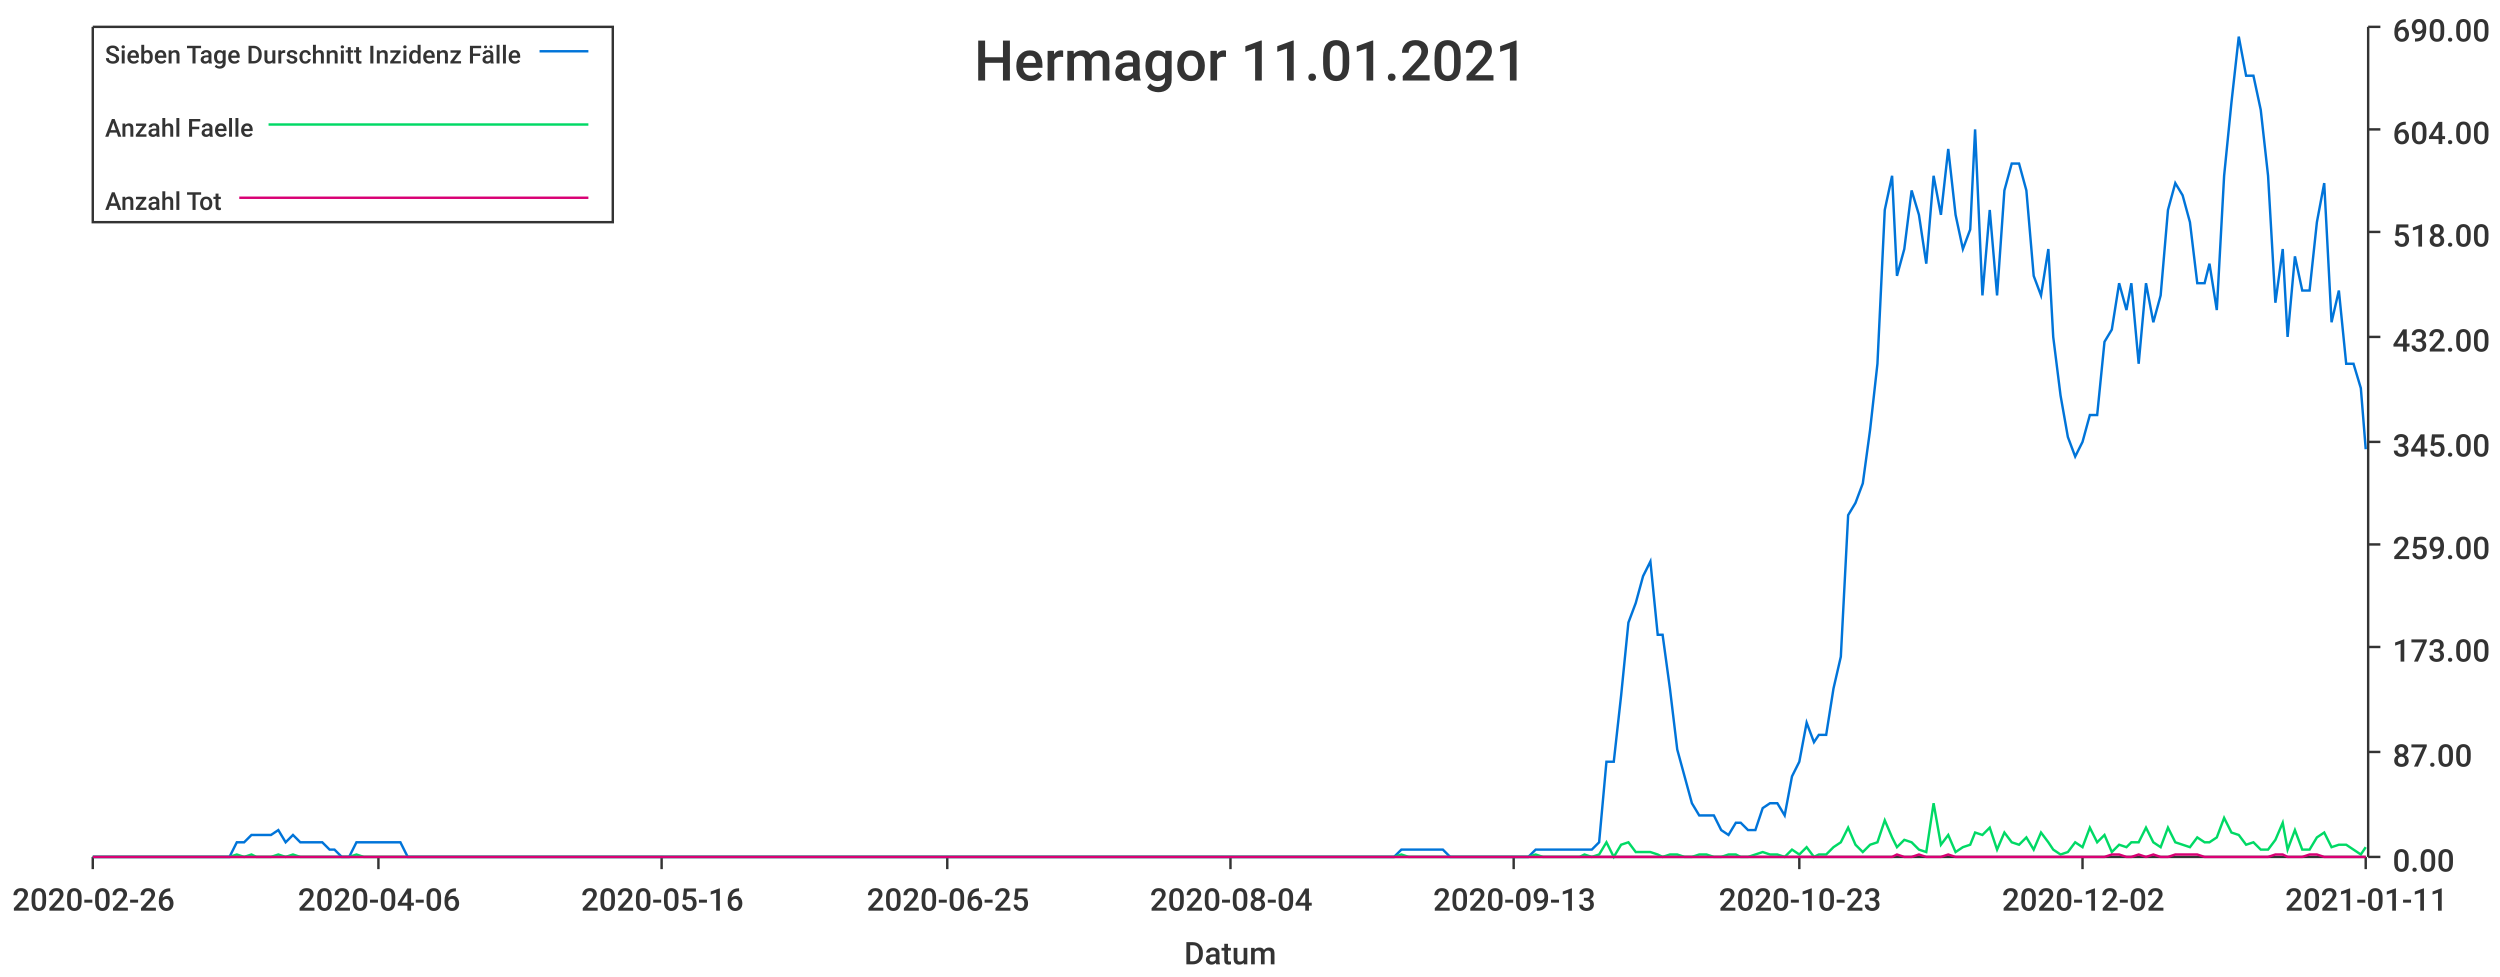
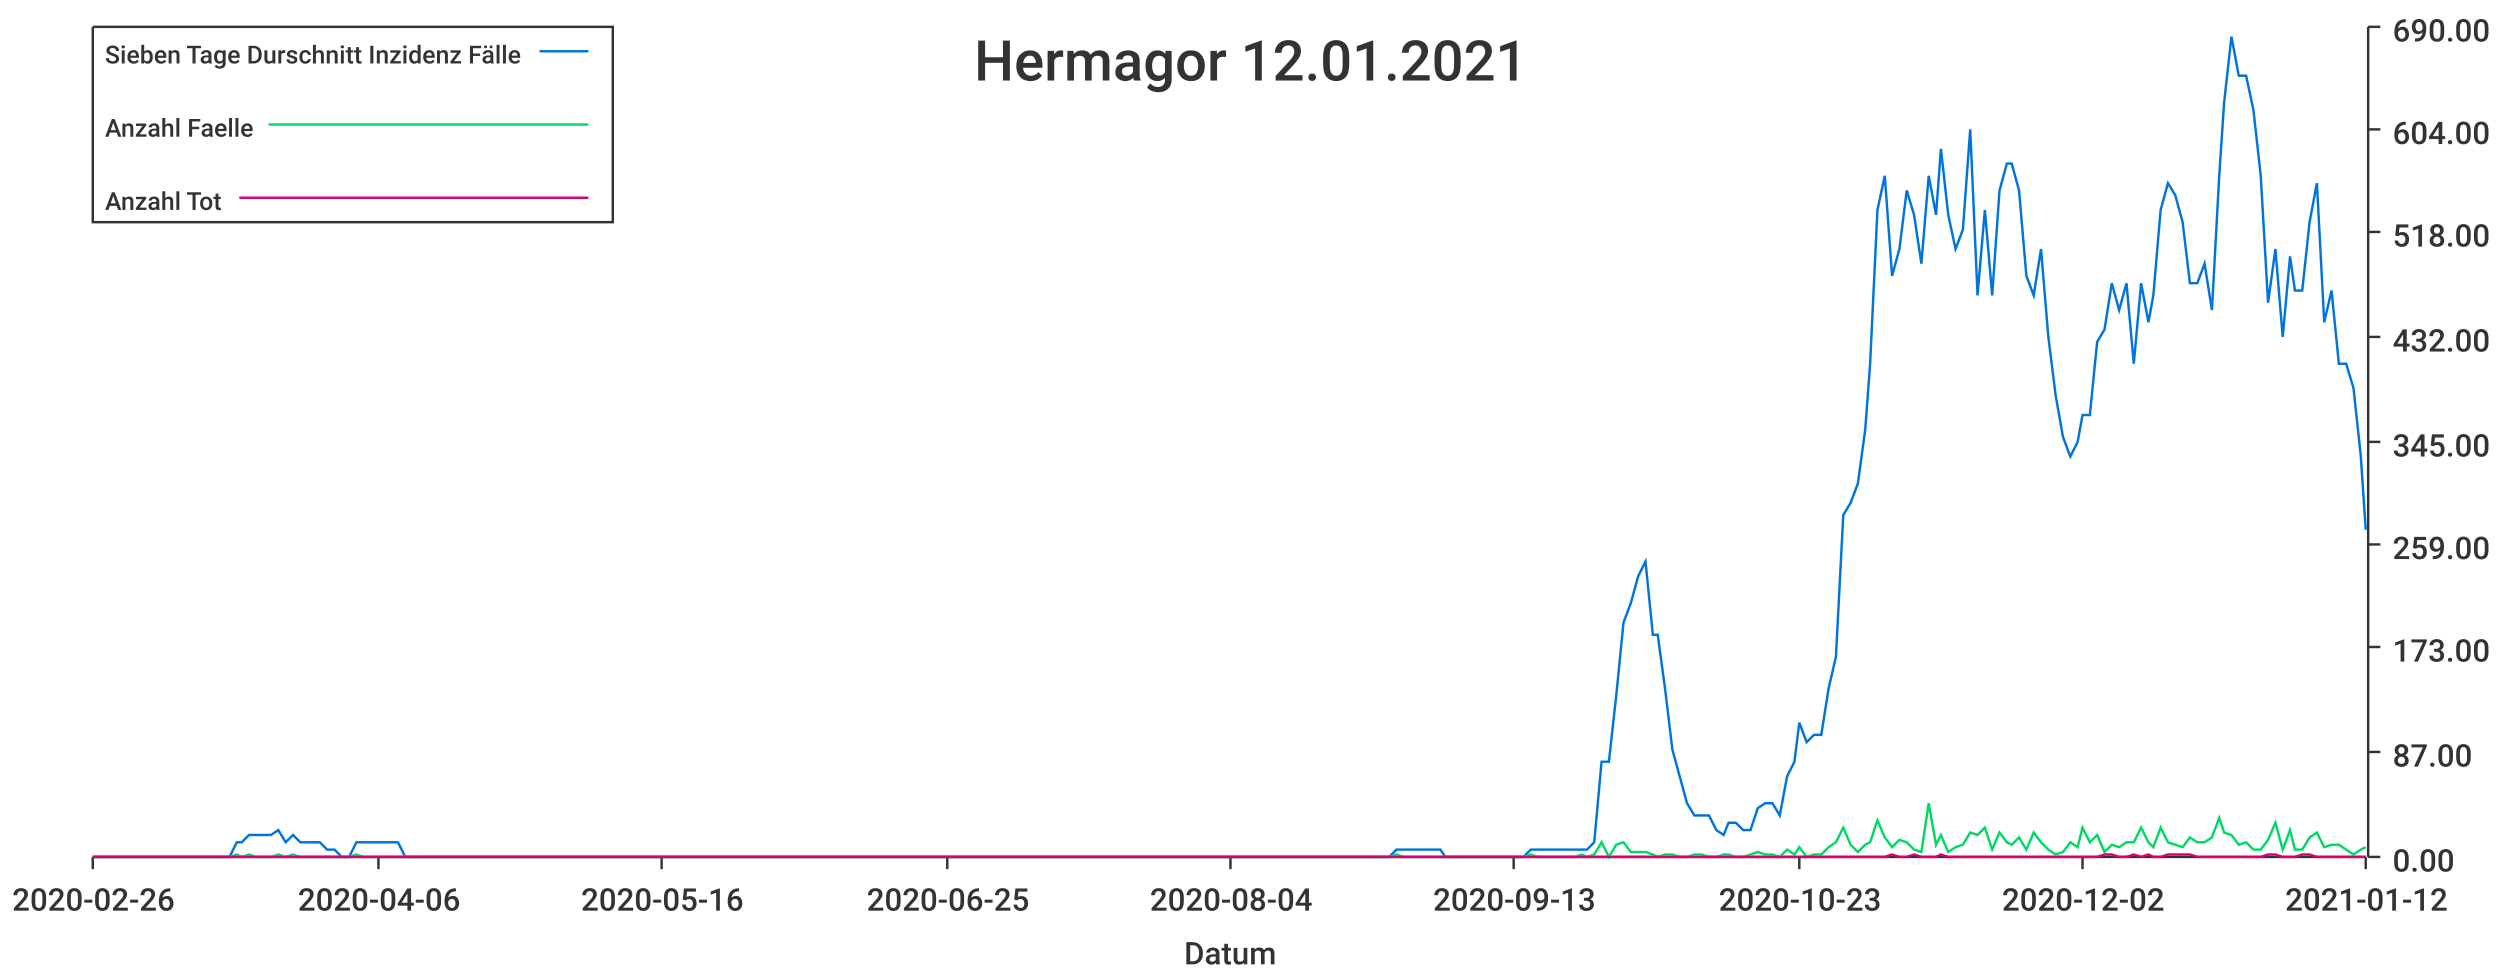
<svg xmlns="http://www.w3.org/2000/svg" width="1024" height="400">\n<path d="M 0 0 L 1024 0 L 1024 400 L 0 400 L 0 0" style="stroke-width:0;stroke:rgba(255,255,255,1.0);fill:rgba(255,255,255,1.0)" />
  <path d="M 38 11 L 969 11 L 969 351 L 38 351 L 38 11" style="stroke-width:0;stroke:rgba(255,255,255,1.0);fill:rgba(255,255,255,1.0)" />
  <path d="M 38 351 L 969 351" style="stroke-width:1;stroke:rgba(51,51,51,1.0);fill:none" />
  <path d="M 38 351 L 38 356" style="stroke-width:1;stroke:rgba(51,51,51,1.0);fill:none" />
  <text x="5" y="373" style="stroke-width:0;stroke:none;fill:rgba(51,51,51,1.0);font-size:12.8px;font-family:'Roboto Medium',sans-serif">2020-02-26</text>
  <path d="M 155 351 L 155 356" style="stroke-width:1;stroke:rgba(51,51,51,1.0);fill:none" />
  <text x="122" y="373" style="stroke-width:0;stroke:none;fill:rgba(51,51,51,1.0);font-size:12.8px;font-family:'Roboto Medium',sans-serif">2020-04-06</text>
  <path d="M 271 351 L 271 356" style="stroke-width:1;stroke:rgba(51,51,51,1.0);fill:none" />
  <text x="238" y="373" style="stroke-width:0;stroke:none;fill:rgba(51,51,51,1.0);font-size:12.8px;font-family:'Roboto Medium',sans-serif">2020-05-16</text>
  <path d="M 388 351 L 388 356" style="stroke-width:1;stroke:rgba(51,51,51,1.0);fill:none" />
  <text x="355" y="373" style="stroke-width:0;stroke:none;fill:rgba(51,51,51,1.0);font-size:12.8px;font-family:'Roboto Medium',sans-serif">2020-06-25</text>
  <path d="M 504 351 L 504 356" style="stroke-width:1;stroke:rgba(51,51,51,1.0);fill:none" />
  <text x="471" y="373" style="stroke-width:0;stroke:none;fill:rgba(51,51,51,1.0);font-size:12.8px;font-family:'Roboto Medium',sans-serif">2020-08-04</text>
  <path d="M 620 351 L 620 356" style="stroke-width:1;stroke:rgba(51,51,51,1.0);fill:none" />
  <text x="587" y="373" style="stroke-width:0;stroke:none;fill:rgba(51,51,51,1.0);font-size:12.8px;font-family:'Roboto Medium',sans-serif">2020-09-13</text>
  <path d="M 737 351 L 737 356" style="stroke-width:1;stroke:rgba(51,51,51,1.0);fill:none" />
  <text x="704" y="373" style="stroke-width:0;stroke:none;fill:rgba(51,51,51,1.0);font-size:12.8px;font-family:'Roboto Medium',sans-serif">2020-10-23</text>
  <path d="M 853 351 L 853 356" style="stroke-width:1;stroke:rgba(51,51,51,1.0);fill:none" />
  <text x="820" y="373" style="stroke-width:0;stroke:none;fill:rgba(51,51,51,1.0);font-size:12.8px;font-family:'Roboto Medium',sans-serif">2020-12-02</text>
  <path d="M 969 351 L 969 356" style="stroke-width:1;stroke:rgba(51,51,51,1.0);fill:none" />
-   <text x="936" y="373" style="stroke-width:0;stroke:none;fill:rgba(51,51,51,1.0);font-size:12.8px;font-family:'Roboto Medium',sans-serif">2021-01-11</text>
+   <text x="936" y="373" style="stroke-width:0;stroke:none;fill:rgba(51,51,51,1.0);font-size:12.8px;font-family:'Roboto Medium',sans-serif">2021-01-12</text>
  <text x="485" y="395" style="stroke-width:0;stroke:none;fill:rgba(51,51,51,1.0);font-size:12.8px;font-family:'Roboto Medium',sans-serif">Datum</text>
  <path d="M 970 351 L 970 11" style="stroke-width:1;stroke:rgba(51,51,51,1.0);fill:none" />
  <path d="M 970 351 L 975 351" style="stroke-width:1;stroke:rgba(51,51,51,1.0);fill:none" />
  <text x="980" y="357" style="stroke-width:0;stroke:none;fill:rgba(51,51,51,1.0);font-size:12.8px;font-family:'Roboto Medium',sans-serif">0.00</text>
  <path d="M 970 308 L 975 308" style="stroke-width:1;stroke:rgba(51,51,51,1.0);fill:none" />
  <text x="980" y="314" style="stroke-width:0;stroke:none;fill:rgba(51,51,51,1.0);font-size:12.8px;font-family:'Roboto Medium',sans-serif">87.00</text>
  <path d="M 970 265 L 975 265" style="stroke-width:1;stroke:rgba(51,51,51,1.0);fill:none" />
  <text x="980" y="271" style="stroke-width:0;stroke:none;fill:rgba(51,51,51,1.0);font-size:12.8px;font-family:'Roboto Medium',sans-serif">173.00</text>
  <path d="M 970 223 L 975 223" style="stroke-width:1;stroke:rgba(51,51,51,1.0);fill:none" />
  <text x="980" y="229" style="stroke-width:0;stroke:none;fill:rgba(51,51,51,1.0);font-size:12.8px;font-family:'Roboto Medium',sans-serif">259.00</text>
  <path d="M 970 181 L 975 181" style="stroke-width:1;stroke:rgba(51,51,51,1.0);fill:none" />
  <text x="980" y="187" style="stroke-width:0;stroke:none;fill:rgba(51,51,51,1.0);font-size:12.8px;font-family:'Roboto Medium',sans-serif">345.00</text>
  <path d="M 970 138 L 975 138" style="stroke-width:1;stroke:rgba(51,51,51,1.0);fill:none" />
  <text x="980" y="144" style="stroke-width:0;stroke:none;fill:rgba(51,51,51,1.0);font-size:12.8px;font-family:'Roboto Medium',sans-serif">432.00</text>
  <path d="M 970 95 L 975 95" style="stroke-width:1;stroke:rgba(51,51,51,1.0);fill:none" />
  <text x="980" y="101" style="stroke-width:0;stroke:none;fill:rgba(51,51,51,1.0);font-size:12.8px;font-family:'Roboto Medium',sans-serif">518.00</text>
  <path d="M 970 53 L 975 53" style="stroke-width:1;stroke:rgba(51,51,51,1.0);fill:none" />
  <text x="980" y="59" style="stroke-width:0;stroke:none;fill:rgba(51,51,51,1.0);font-size:12.8px;font-family:'Roboto Medium',sans-serif">604.00</text>
  <path d="M 970 11 L 975 11" style="stroke-width:1;stroke:rgba(51,51,51,1.0);fill:none" />
  <text x="980" y="17" style="stroke-width:0;stroke:none;fill:rgba(51,51,51,1.0);font-size:12.8px;font-family:'Roboto Medium',sans-serif">690.00</text>
-   <path d="M 38 351 L 41 351 L 44 351 L 47 351 L 50 351 L 53 351 L 56 351 L 59 351 L 62 351 L 65 351 L 68 351 L 71 351 L 73 351 L 76 351 L 79 351 L 82 351 L 85 351 L 88 351 L 91 351 L 94 351 L 97 345 L 100 345 L 103 342 L 105 342 L 108 342 L 111 342 L 114 340 L 117 345 L 120 342 L 123 345 L 126 345 L 129 345 L 132 345 L 135 348 L 137 348 L 140 351 L 143 351 L 146 345 L 149 345 L 152 345 L 155 345 L 158 345 L 161 345 L 164 345 L 167 351 L 169 351 L 172 351 L 175 351 L 178 351 L 181 351 L 184 351 L 187 351 L 190 351 L 193 351 L 196 351 L 199 351 L 201 351 L 204 351 L 207 351 L 210 351 L 213 351 L 216 351 L 219 351 L 222 351 L 225 351 L 228 351 L 231 351 L 233 351 L 236 351 L 239 351 L 242 351 L 245 351 L 248 351 L 251 351 L 254 351 L 257 351 L 260 351 L 263 351 L 265 351 L 268 351 L 271 351 L 274 351 L 277 351 L 280 351 L 283 351 L 286 351 L 289 351 L 292 351 L 295 351 L 297 351 L 300 351 L 303 351 L 306 351 L 309 351 L 312 351 L 315 351 L 318 351 L 321 351 L 324 351 L 327 351 L 329 351 L 332 351 L 335 351 L 338 351 L 341 351 L 344 351 L 347 351 L 350 351 L 353 351 L 356 351 L 359 351 L 361 351 L 364 351 L 367 351 L 370 351 L 373 351 L 376 351 L 379 351 L 382 351 L 385 351 L 388 351 L 391 351 L 393 351 L 396 351 L 399 351 L 402 351 L 405 351 L 408 351 L 411 351 L 414 351 L 417 351 L 420 351 L 423 351 L 425 351 L 428 351 L 431 351 L 434 351 L 437 351 L 440 351 L 443 351 L 446 351 L 449 351 L 452 351 L 455 351 L 457 351 L 460 351 L 463 351 L 466 351 L 469 351 L 472 351 L 475 351 L 478 351 L 481 351 L 484 351 L 487 351 L 489 351 L 492 351 L 495 351 L 498 351 L 501 351 L 504 351 L 507 351 L 510 351 L 513 351 L 516 351 L 519 351 L 521 351 L 524 351 L 527 351 L 530 351 L 533 351 L 536 351 L 539 351 L 542 351 L 545 351 L 548 351 L 551 351 L 553 351 L 556 351 L 559 351 L 562 351 L 565 351 L 568 351 L 571 351 L 574 348 L 577 348 L 580 348 L 583 348 L 585 348 L 588 348 L 591 348 L 594 351 L 597 351 L 600 351 L 603 351 L 606 351 L 609 351 L 612 351 L 615 351 L 617 351 L 620 351 L 623 351 L 626 351 L 629 348 L 632 348 L 635 348 L 638 348 L 641 348 L 644 348 L 647 348 L 649 348 L 652 348 L 655 345 L 658 312 L 661 312 L 664 285 L 667 255 L 670 247 L 673 236 L 676 230 L 679 260 L 681 260 L 684 282 L 687 307 L 690 318 L 693 329 L 696 334 L 699 334 L 702 334 L 705 340 L 708 342 L 711 337 L 713 337 L 716 340 L 719 340 L 722 331 L 725 329 L 728 329 L 731 334 L 734 318 L 737 312 L 740 296 L 743 304 L 745 301 L 748 301 L 751 282 L 754 269 L 757 211 L 760 206 L 763 198 L 766 176 L 769 149 L 772 86 L 775 72 L 777 113 L 780 102 L 783 78 L 786 88 L 789 108 L 792 72 L 795 88 L 798 61 L 801 88 L 804 102 L 807 94 L 809 53 L 812 121 L 815 86 L 818 121 L 821 78 L 824 67 L 827 67 L 830 78 L 833 113 L 836 121 L 839 102 L 841 138 L 844 162 L 847 179 L 850 187 L 853 181 L 856 170 L 859 170 L 862 140 L 865 135 L 868 116 L 871 127 L 873 116 L 876 149 L 879 116 L 882 132 L 885 121 L 888 86 L 891 75 L 894 80 L 897 91 L 900 116 L 903 116 L 905 108 L 908 127 L 911 72 L 914 42 L 917 15 L 920 31 L 923 31 L 926 45 L 929 72 L 932 124 L 935 102 L 937 138 L 940 105 L 943 119 L 946 119 L 949 91 L 952 75 L 955 132 L 958 119 L 961 149 L 964 149 L 967 159 L 969 184" style="stroke-width:1;stroke:rgba(0,116,217,1.0);fill:none" />
-   <path d="M 38 351 L 41 351 L 44 351 L 47 351 L 50 351 L 53 351 L 56 351 L 59 351 L 62 351 L 65 351 L 68 351 L 71 351 L 73 351 L 76 351 L 79 351 L 82 351 L 85 351 L 88 351 L 91 351 L 94 351 L 97 350 L 100 351 L 103 350 L 105 351 L 108 351 L 111 351 L 114 350 L 117 351 L 120 350 L 123 351 L 126 351 L 129 351 L 132 351 L 135 351 L 137 351 L 140 351 L 143 351 L 146 350 L 149 351 L 152 351 L 155 351 L 158 351 L 161 351 L 164 351 L 167 351 L 169 351 L 172 351 L 175 351 L 178 351 L 181 351 L 184 351 L 187 351 L 190 351 L 193 351 L 196 351 L 199 351 L 201 351 L 204 351 L 207 351 L 210 351 L 213 351 L 216 351 L 219 351 L 222 351 L 225 351 L 228 351 L 231 351 L 233 351 L 236 351 L 239 351 L 242 351 L 245 351 L 248 351 L 251 351 L 254 351 L 257 351 L 260 351 L 263 351 L 265 351 L 268 351 L 271 351 L 274 351 L 277 351 L 280 351 L 283 351 L 286 351 L 289 351 L 292 351 L 295 351 L 297 351 L 300 351 L 303 351 L 306 351 L 309 351 L 312 351 L 315 351 L 318 351 L 321 351 L 324 351 L 327 351 L 329 351 L 332 351 L 335 351 L 338 351 L 341 351 L 344 351 L 347 351 L 350 351 L 353 351 L 356 351 L 359 351 L 361 351 L 364 351 L 367 351 L 370 351 L 373 351 L 376 351 L 379 351 L 382 351 L 385 351 L 388 351 L 391 351 L 393 351 L 396 351 L 399 351 L 402 351 L 405 351 L 408 351 L 411 351 L 414 351 L 417 351 L 420 351 L 423 351 L 425 351 L 428 351 L 431 351 L 434 351 L 437 351 L 440 351 L 443 351 L 446 351 L 449 351 L 452 351 L 455 351 L 457 351 L 460 351 L 463 351 L 466 351 L 469 351 L 472 351 L 475 351 L 478 351 L 481 351 L 484 351 L 487 351 L 489 351 L 492 351 L 495 351 L 498 351 L 501 351 L 504 351 L 507 351 L 510 351 L 513 351 L 516 351 L 519 351 L 521 351 L 524 351 L 527 351 L 530 351 L 533 351 L 536 351 L 539 351 L 542 351 L 545 351 L 548 351 L 551 351 L 553 351 L 556 351 L 559 351 L 562 351 L 565 351 L 568 351 L 571 351 L 574 350 L 577 351 L 580 351 L 583 351 L 585 351 L 588 351 L 591 351 L 594 351 L 597 351 L 600 351 L 603 351 L 606 351 L 609 351 L 612 351 L 615 351 L 617 351 L 620 351 L 623 351 L 626 351 L 629 350 L 632 351 L 635 351 L 638 351 L 641 351 L 644 351 L 647 351 L 649 350 L 652 351 L 655 350 L 658 345 L 661 351 L 664 346 L 667 345 L 670 349 L 673 349 L 676 349 L 679 350 L 681 351 L 684 350 L 687 350 L 690 351 L 693 351 L 696 350 L 699 350 L 702 351 L 705 351 L 708 350 L 711 350 L 713 351 L 716 351 L 719 350 L 722 349 L 725 350 L 728 350 L 731 351 L 734 348 L 737 350 L 740 347 L 743 351 L 745 350 L 748 350 L 751 347 L 754 345 L 757 339 L 760 346 L 763 349 L 766 346 L 769 345 L 772 336 L 775 343 L 777 347 L 780 344 L 783 345 L 786 348 L 789 349 L 792 329 L 795 346 L 798 342 L 801 349 L 804 347 L 807 346 L 809 341 L 812 342 L 815 339 L 818 348 L 821 341 L 824 345 L 827 346 L 830 343 L 833 348 L 836 341 L 839 345 L 841 348 L 844 350 L 847 349 L 850 345 L 853 347 L 856 339 L 859 345 L 862 342 L 865 349 L 868 346 L 871 347 L 873 345 L 876 345 L 879 339 L 882 345 L 885 347 L 888 339 L 891 345 L 894 346 L 897 347 L 900 343 L 903 345 L 905 345 L 908 343 L 911 335 L 914 341 L 917 342 L 920 346 L 923 345 L 926 348 L 929 348 L 932 344 L 935 337 L 937 348 L 940 340 L 943 348 L 946 348 L 949 343 L 952 341 L 955 347 L 958 346 L 961 346 L 964 348 L 967 350 L 969 347" style="stroke-width:1;stroke:rgba(0,217,101,1.0);fill:none" />
-   <path d="M 38 351 L 41 351 L 44 351 L 47 351 L 50 351 L 53 351 L 56 351 L 59 351 L 62 351 L 65 351 L 68 351 L 71 351 L 73 351 L 76 351 L 79 351 L 82 351 L 85 351 L 88 351 L 91 351 L 94 351 L 97 351 L 100 351 L 103 351 L 105 351 L 108 351 L 111 351 L 114 351 L 117 351 L 120 351 L 123 351 L 126 351 L 129 351 L 132 351 L 135 351 L 137 351 L 140 351 L 143 351 L 146 351 L 149 351 L 152 351 L 155 351 L 158 351 L 161 351 L 164 351 L 167 351 L 169 351 L 172 351 L 175 351 L 178 351 L 181 351 L 184 351 L 187 351 L 190 351 L 193 351 L 196 351 L 199 351 L 201 351 L 204 351 L 207 351 L 210 351 L 213 351 L 216 351 L 219 351 L 222 351 L 225 351 L 228 351 L 231 351 L 233 351 L 236 351 L 239 351 L 242 351 L 245 351 L 248 351 L 251 351 L 254 351 L 257 351 L 260 351 L 263 351 L 265 351 L 268 351 L 271 351 L 274 351 L 277 351 L 280 351 L 283 351 L 286 351 L 289 351 L 292 351 L 295 351 L 297 351 L 300 351 L 303 351 L 306 351 L 309 351 L 312 351 L 315 351 L 318 351 L 321 351 L 324 351 L 327 351 L 329 351 L 332 351 L 335 351 L 338 351 L 341 351 L 344 351 L 347 351 L 350 351 L 353 351 L 356 351 L 359 351 L 361 351 L 364 351 L 367 351 L 370 351 L 373 351 L 376 351 L 379 351 L 382 351 L 385 351 L 388 351 L 391 351 L 393 351 L 396 351 L 399 351 L 402 351 L 405 351 L 408 351 L 411 351 L 414 351 L 417 351 L 420 351 L 423 351 L 425 351 L 428 351 L 431 351 L 434 351 L 437 351 L 440 351 L 443 351 L 446 351 L 449 351 L 452 351 L 455 351 L 457 351 L 460 351 L 463 351 L 466 351 L 469 351 L 472 351 L 475 351 L 478 351 L 481 351 L 484 351 L 487 351 L 489 351 L 492 351 L 495 351 L 498 351 L 501 351 L 504 351 L 507 351 L 510 351 L 513 351 L 516 351 L 519 351 L 521 351 L 524 351 L 527 351 L 530 351 L 533 351 L 536 351 L 539 351 L 542 351 L 545 351 L 548 351 L 551 351 L 553 351 L 556 351 L 559 351 L 562 351 L 565 351 L 568 351 L 571 351 L 574 351 L 577 351 L 580 351 L 583 351 L 585 351 L 588 351 L 591 351 L 594 351 L 597 351 L 600 351 L 603 351 L 606 351 L 609 351 L 612 351 L 615 351 L 617 351 L 620 351 L 623 351 L 626 351 L 629 351 L 632 351 L 635 351 L 638 351 L 641 351 L 644 351 L 647 351 L 649 351 L 652 351 L 655 351 L 658 351 L 661 351 L 664 351 L 667 351 L 670 351 L 673 351 L 676 351 L 679 351 L 681 351 L 684 351 L 687 351 L 690 351 L 693 351 L 696 351 L 699 351 L 702 351 L 705 351 L 708 351 L 711 351 L 713 351 L 716 351 L 719 351 L 722 351 L 725 351 L 728 351 L 731 351 L 734 351 L 737 351 L 740 351 L 743 351 L 745 351 L 748 351 L 751 351 L 754 351 L 757 351 L 760 351 L 763 351 L 766 351 L 769 351 L 772 351 L 775 351 L 777 350 L 780 351 L 783 351 L 786 350 L 789 351 L 792 351 L 795 351 L 798 350 L 801 351 L 804 351 L 807 351 L 809 351 L 812 351 L 815 351 L 818 351 L 821 351 L 824 351 L 827 351 L 830 351 L 833 351 L 836 351 L 839 351 L 841 351 L 844 351 L 847 351 L 850 351 L 853 351 L 856 351 L 859 351 L 862 351 L 865 350 L 868 350 L 871 351 L 873 351 L 876 350 L 879 351 L 882 350 L 885 351 L 888 351 L 891 350 L 894 350 L 897 350 L 900 350 L 903 351 L 905 351 L 908 351 L 911 351 L 914 351 L 917 351 L 920 351 L 923 351 L 926 351 L 929 351 L 932 350 L 935 350 L 937 351 L 940 351 L 943 351 L 946 350 L 949 350 L 952 351 L 955 351 L 958 351 L 961 351 L 964 351 L 967 351 L 969 351" style="stroke-width:1;stroke:rgba(217,0,116,1.0);fill:none" />
-   <text x="399" y="33" style="stroke-width:0;stroke:none;fill:rgba(51,51,51,1.0);font-size:23.0px;font-family:'Roboto Medium',sans-serif">Hermagor 11.01.2021</text>
+   <path d="M 38 351 L 41 351 L 44 351 L 47 351 L 50 351 L 53 351 L 56 351 L 59 351 L 62 351 L 65 351 L 68 351 L 70 351 L 73 351 L 76 351 L 79 351 L 82 351 L 85 351 L 88 351 L 91 351 L 94 351 L 97 345 L 99 345 L 102 342 L 105 342 L 108 342 L 111 342 L 114 340 L 117 345 L 120 342 L 123 345 L 126 345 L 128 345 L 131 345 L 134 348 L 137 348 L 140 351 L 143 351 L 146 345 L 149 345 L 152 345 L 155 345 L 157 345 L 160 345 L 163 345 L 166 351 L 169 351 L 172 351 L 175 351 L 178 351 L 181 351 L 184 351 L 186 351 L 189 351 L 192 351 L 195 351 L 198 351 L 201 351 L 204 351 L 207 351 L 210 351 L 213 351 L 215 351 L 218 351 L 221 351 L 224 351 L 227 351 L 230 351 L 233 351 L 236 351 L 239 351 L 242 351 L 244 351 L 247 351 L 250 351 L 253 351 L 256 351 L 259 351 L 262 351 L 265 351 L 268 351 L 271 351 L 273 351 L 276 351 L 279 351 L 282 351 L 285 351 L 288 351 L 291 351 L 294 351 L 297 351 L 300 351 L 302 351 L 305 351 L 308 351 L 311 351 L 314 351 L 317 351 L 320 351 L 323 351 L 326 351 L 329 351 L 331 351 L 334 351 L 337 351 L 340 351 L 343 351 L 346 351 L 349 351 L 352 351 L 355 351 L 358 351 L 360 351 L 363 351 L 366 351 L 369 351 L 372 351 L 375 351 L 378 351 L 381 351 L 384 351 L 387 351 L 389 351 L 392 351 L 395 351 L 398 351 L 401 351 L 404 351 L 407 351 L 410 351 L 413 351 L 416 351 L 418 351 L 421 351 L 424 351 L 427 351 L 430 351 L 433 351 L 436 351 L 439 351 L 442 351 L 445 351 L 447 351 L 450 351 L 453 351 L 456 351 L 459 351 L 462 351 L 465 351 L 468 351 L 471 351 L 474 351 L 476 351 L 479 351 L 482 351 L 485 351 L 488 351 L 491 351 L 494 351 L 497 351 L 500 351 L 503 351 L 505 351 L 508 351 L 511 351 L 514 351 L 517 351 L 520 351 L 523 351 L 526 351 L 529 351 L 532 351 L 534 351 L 537 351 L 540 351 L 543 351 L 546 351 L 549 351 L 552 351 L 555 351 L 558 351 L 561 351 L 563 351 L 566 351 L 569 351 L 572 348 L 575 348 L 578 348 L 581 348 L 584 348 L 587 348 L 590 348 L 592 351 L 595 351 L 598 351 L 601 351 L 604 351 L 607 351 L 610 351 L 613 351 L 616 351 L 619 351 L 621 351 L 624 351 L 627 348 L 630 348 L 633 348 L 636 348 L 639 348 L 642 348 L 645 348 L 648 348 L 650 348 L 653 345 L 656 312 L 659 312 L 662 285 L 665 255 L 668 247 L 671 236 L 674 230 L 677 260 L 679 260 L 682 282 L 685 307 L 688 318 L 691 329 L 694 334 L 697 334 L 700 334 L 703 340 L 706 342 L 708 337 L 711 337 L 714 340 L 717 340 L 720 331 L 723 329 L 726 329 L 729 334 L 732 318 L 735 312 L 737 296 L 740 304 L 743 301 L 746 301 L 749 282 L 752 269 L 755 211 L 758 206 L 761 198 L 764 176 L 766 149 L 769 86 L 772 72 L 775 113 L 778 102 L 781 78 L 784 88 L 787 108 L 790 72 L 793 88 L 795 61 L 798 88 L 801 102 L 804 94 L 807 53 L 810 121 L 813 86 L 816 121 L 819 78 L 822 67 L 824 67 L 827 78 L 830 113 L 833 121 L 836 102 L 839 138 L 842 162 L 845 179 L 848 187 L 851 181 L 853 170 L 856 170 L 859 140 L 862 135 L 865 116 L 868 127 L 871 116 L 874 149 L 877 116 L 880 132 L 882 121 L 885 86 L 888 75 L 891 80 L 894 91 L 897 116 L 900 116 L 903 108 L 906 127 L 909 72 L 911 42 L 914 15 L 917 31 L 920 31 L 923 45 L 926 72 L 929 124 L 932 102 L 935 138 L 938 105 L 940 119 L 943 119 L 946 91 L 949 75 L 952 132 L 955 119 L 958 149 L 961 149 L 964 159 L 967 187 L 969 217" style="stroke-width:1;stroke:rgba(0,116,217,1.0);fill:none" />
+   <path d="M 38 351 L 41 351 L 44 351 L 47 351 L 50 351 L 53 351 L 56 351 L 59 351 L 62 351 L 65 351 L 68 351 L 70 351 L 73 351 L 76 351 L 79 351 L 82 351 L 85 351 L 88 351 L 91 351 L 94 351 L 97 350 L 99 351 L 102 350 L 105 351 L 108 351 L 111 351 L 114 350 L 117 351 L 120 350 L 123 351 L 126 351 L 128 351 L 131 351 L 134 351 L 137 351 L 140 351 L 143 351 L 146 350 L 149 351 L 152 351 L 155 351 L 157 351 L 160 351 L 163 351 L 166 351 L 169 351 L 172 351 L 175 351 L 178 351 L 181 351 L 184 351 L 186 351 L 189 351 L 192 351 L 195 351 L 198 351 L 201 351 L 204 351 L 207 351 L 210 351 L 213 351 L 215 351 L 218 351 L 221 351 L 224 351 L 227 351 L 230 351 L 233 351 L 236 351 L 239 351 L 242 351 L 244 351 L 247 351 L 250 351 L 253 351 L 256 351 L 259 351 L 262 351 L 265 351 L 268 351 L 271 351 L 273 351 L 276 351 L 279 351 L 282 351 L 285 351 L 288 351 L 291 351 L 294 351 L 297 351 L 300 351 L 302 351 L 305 351 L 308 351 L 311 351 L 314 351 L 317 351 L 320 351 L 323 351 L 326 351 L 329 351 L 331 351 L 334 351 L 337 351 L 340 351 L 343 351 L 346 351 L 349 351 L 352 351 L 355 351 L 358 351 L 360 351 L 363 351 L 366 351 L 369 351 L 372 351 L 375 351 L 378 351 L 381 351 L 384 351 L 387 351 L 389 351 L 392 351 L 395 351 L 398 351 L 401 351 L 404 351 L 407 351 L 410 351 L 413 351 L 416 351 L 418 351 L 421 351 L 424 351 L 427 351 L 430 351 L 433 351 L 436 351 L 439 351 L 442 351 L 445 351 L 447 351 L 450 351 L 453 351 L 456 351 L 459 351 L 462 351 L 465 351 L 468 351 L 471 351 L 474 351 L 476 351 L 479 351 L 482 351 L 485 351 L 488 351 L 491 351 L 494 351 L 497 351 L 500 351 L 503 351 L 505 351 L 508 351 L 511 351 L 514 351 L 517 351 L 520 351 L 523 351 L 526 351 L 529 351 L 532 351 L 534 351 L 537 351 L 540 351 L 543 351 L 546 351 L 549 351 L 552 351 L 555 351 L 558 351 L 561 351 L 563 351 L 566 351 L 569 351 L 572 350 L 575 351 L 578 351 L 581 351 L 584 351 L 587 351 L 590 351 L 592 351 L 595 351 L 598 351 L 601 351 L 604 351 L 607 351 L 610 351 L 613 351 L 616 351 L 619 351 L 621 351 L 624 351 L 627 350 L 630 351 L 633 351 L 636 351 L 639 351 L 642 351 L 645 351 L 648 350 L 650 351 L 653 350 L 656 345 L 659 351 L 662 346 L 665 345 L 668 349 L 671 349 L 674 349 L 677 350 L 679 351 L 682 350 L 685 350 L 688 351 L 691 351 L 694 350 L 697 350 L 700 351 L 703 351 L 706 350 L 708 350 L 711 351 L 714 351 L 717 350 L 720 349 L 723 350 L 726 350 L 729 351 L 732 348 L 735 350 L 737 347 L 740 351 L 743 350 L 746 350 L 749 347 L 752 345 L 755 339 L 758 346 L 761 349 L 764 346 L 766 345 L 769 336 L 772 343 L 775 347 L 778 344 L 781 345 L 784 348 L 787 349 L 790 329 L 793 346 L 795 342 L 798 349 L 801 347 L 804 346 L 807 341 L 810 342 L 813 339 L 816 348 L 819 341 L 822 345 L 824 346 L 827 343 L 830 348 L 833 341 L 836 345 L 839 348 L 842 350 L 845 349 L 848 345 L 851 347 L 853 339 L 856 345 L 859 342 L 862 349 L 865 346 L 868 347 L 871 345 L 874 345 L 877 339 L 880 345 L 882 347 L 885 339 L 888 345 L 891 346 L 894 347 L 897 343 L 900 345 L 903 345 L 906 343 L 909 335 L 911 341 L 914 342 L 917 346 L 920 345 L 923 348 L 926 348 L 929 344 L 932 337 L 935 348 L 938 340 L 940 348 L 943 348 L 946 343 L 949 341 L 952 347 L 955 346 L 958 346 L 961 348 L 964 350 L 967 348 L 969 347" style="stroke-width:1;stroke:rgba(0,217,101,1.0);fill:none" />
+   <path d="M 38 351 L 41 351 L 44 351 L 47 351 L 50 351 L 53 351 L 56 351 L 59 351 L 62 351 L 65 351 L 68 351 L 70 351 L 73 351 L 76 351 L 79 351 L 82 351 L 85 351 L 88 351 L 91 351 L 94 351 L 97 351 L 99 351 L 102 351 L 105 351 L 108 351 L 111 351 L 114 351 L 117 351 L 120 351 L 123 351 L 126 351 L 128 351 L 131 351 L 134 351 L 137 351 L 140 351 L 143 351 L 146 351 L 149 351 L 152 351 L 155 351 L 157 351 L 160 351 L 163 351 L 166 351 L 169 351 L 172 351 L 175 351 L 178 351 L 181 351 L 184 351 L 186 351 L 189 351 L 192 351 L 195 351 L 198 351 L 201 351 L 204 351 L 207 351 L 210 351 L 213 351 L 215 351 L 218 351 L 221 351 L 224 351 L 227 351 L 230 351 L 233 351 L 236 351 L 239 351 L 242 351 L 244 351 L 247 351 L 250 351 L 253 351 L 256 351 L 259 351 L 262 351 L 265 351 L 268 351 L 271 351 L 273 351 L 276 351 L 279 351 L 282 351 L 285 351 L 288 351 L 291 351 L 294 351 L 297 351 L 300 351 L 302 351 L 305 351 L 308 351 L 311 351 L 314 351 L 317 351 L 320 351 L 323 351 L 326 351 L 329 351 L 331 351 L 334 351 L 337 351 L 340 351 L 343 351 L 346 351 L 349 351 L 352 351 L 355 351 L 358 351 L 360 351 L 363 351 L 366 351 L 369 351 L 372 351 L 375 351 L 378 351 L 381 351 L 384 351 L 387 351 L 389 351 L 392 351 L 395 351 L 398 351 L 401 351 L 404 351 L 407 351 L 410 351 L 413 351 L 416 351 L 418 351 L 421 351 L 424 351 L 427 351 L 430 351 L 433 351 L 436 351 L 439 351 L 442 351 L 445 351 L 447 351 L 450 351 L 453 351 L 456 351 L 459 351 L 462 351 L 465 351 L 468 351 L 471 351 L 474 351 L 476 351 L 479 351 L 482 351 L 485 351 L 488 351 L 491 351 L 494 351 L 497 351 L 500 351 L 503 351 L 505 351 L 508 351 L 511 351 L 514 351 L 517 351 L 520 351 L 523 351 L 526 351 L 529 351 L 532 351 L 534 351 L 537 351 L 540 351 L 543 351 L 546 351 L 549 351 L 552 351 L 555 351 L 558 351 L 561 351 L 563 351 L 566 351 L 569 351 L 572 351 L 575 351 L 578 351 L 581 351 L 584 351 L 587 351 L 590 351 L 592 351 L 595 351 L 598 351 L 601 351 L 604 351 L 607 351 L 610 351 L 613 351 L 616 351 L 619 351 L 621 351 L 624 351 L 627 351 L 630 351 L 633 351 L 636 351 L 639 351 L 642 351 L 645 351 L 648 351 L 650 351 L 653 351 L 656 351 L 659 351 L 662 351 L 665 351 L 668 351 L 671 351 L 674 351 L 677 351 L 679 351 L 682 351 L 685 351 L 688 351 L 691 351 L 694 351 L 697 351 L 700 351 L 703 351 L 706 351 L 708 351 L 711 351 L 714 351 L 717 351 L 720 351 L 723 351 L 726 351 L 729 351 L 732 351 L 735 351 L 737 351 L 740 351 L 743 351 L 746 351 L 749 351 L 752 351 L 755 351 L 758 351 L 761 351 L 764 351 L 766 351 L 769 351 L 772 351 L 775 350 L 778 351 L 781 351 L 784 350 L 787 351 L 790 351 L 793 351 L 795 350 L 798 351 L 801 351 L 804 351 L 807 351 L 810 351 L 813 351 L 816 351 L 819 351 L 822 351 L 824 351 L 827 351 L 830 351 L 833 351 L 836 351 L 839 351 L 842 351 L 845 351 L 848 351 L 851 351 L 853 351 L 856 351 L 859 351 L 862 350 L 865 350 L 868 351 L 871 351 L 874 350 L 877 351 L 880 350 L 882 351 L 885 351 L 888 350 L 891 350 L 894 350 L 897 350 L 900 351 L 903 351 L 906 351 L 909 351 L 911 351 L 914 351 L 917 351 L 920 351 L 923 351 L 926 351 L 929 350 L 932 350 L 935 351 L 938 351 L 940 351 L 943 350 L 946 350 L 949 351 L 952 351 L 955 351 L 958 351 L 961 351 L 964 351 L 967 351 L 969 351" style="stroke-width:1;stroke:rgba(217,0,116,1.0);fill:none" />
+   <text x="399" y="33" style="stroke-width:0;stroke:none;fill:rgba(51,51,51,1.0);font-size:23.0px;font-family:'Roboto Medium',sans-serif">Hermagor 12.01.2021</text>
  <path d="M 38 11 L 251 11 L 251 91 L 38 91 L 38 11" style="stroke-width:1;stroke:rgba(51,51,51,1.0);fill:rgba(255,255,255,1.0)" />
  <text x="43" y="26" style="stroke-width:0;stroke:none;fill:rgba(51,51,51,1.0);font-size:10.2px;font-family:'Roboto Medium',sans-serif">Sieben Tage Durschnitt Inzidenz Fälle</text>
  <path d="M 221 21 L 241 21" style="stroke-width:1;stroke:rgba(0,116,217,1.0);fill:none" />
  <text x="43" y="56" style="stroke-width:0;stroke:none;fill:rgba(51,51,51,1.0);font-size:10.2px;font-family:'Roboto Medium',sans-serif">Anzahl Faelle</text>
  <path d="M 110 51 L 241 51" style="stroke-width:1;stroke:rgba(0,217,101,1.0);fill:none" />
  <text x="43" y="86" style="stroke-width:0;stroke:none;fill:rgba(51,51,51,1.0);font-size:10.2px;font-family:'Roboto Medium',sans-serif">Anzahl Tot</text>
  <path d="M 98 81 L 241 81" style="stroke-width:1;stroke:rgba(217,0,116,1.0);fill:none" />
</svg>
